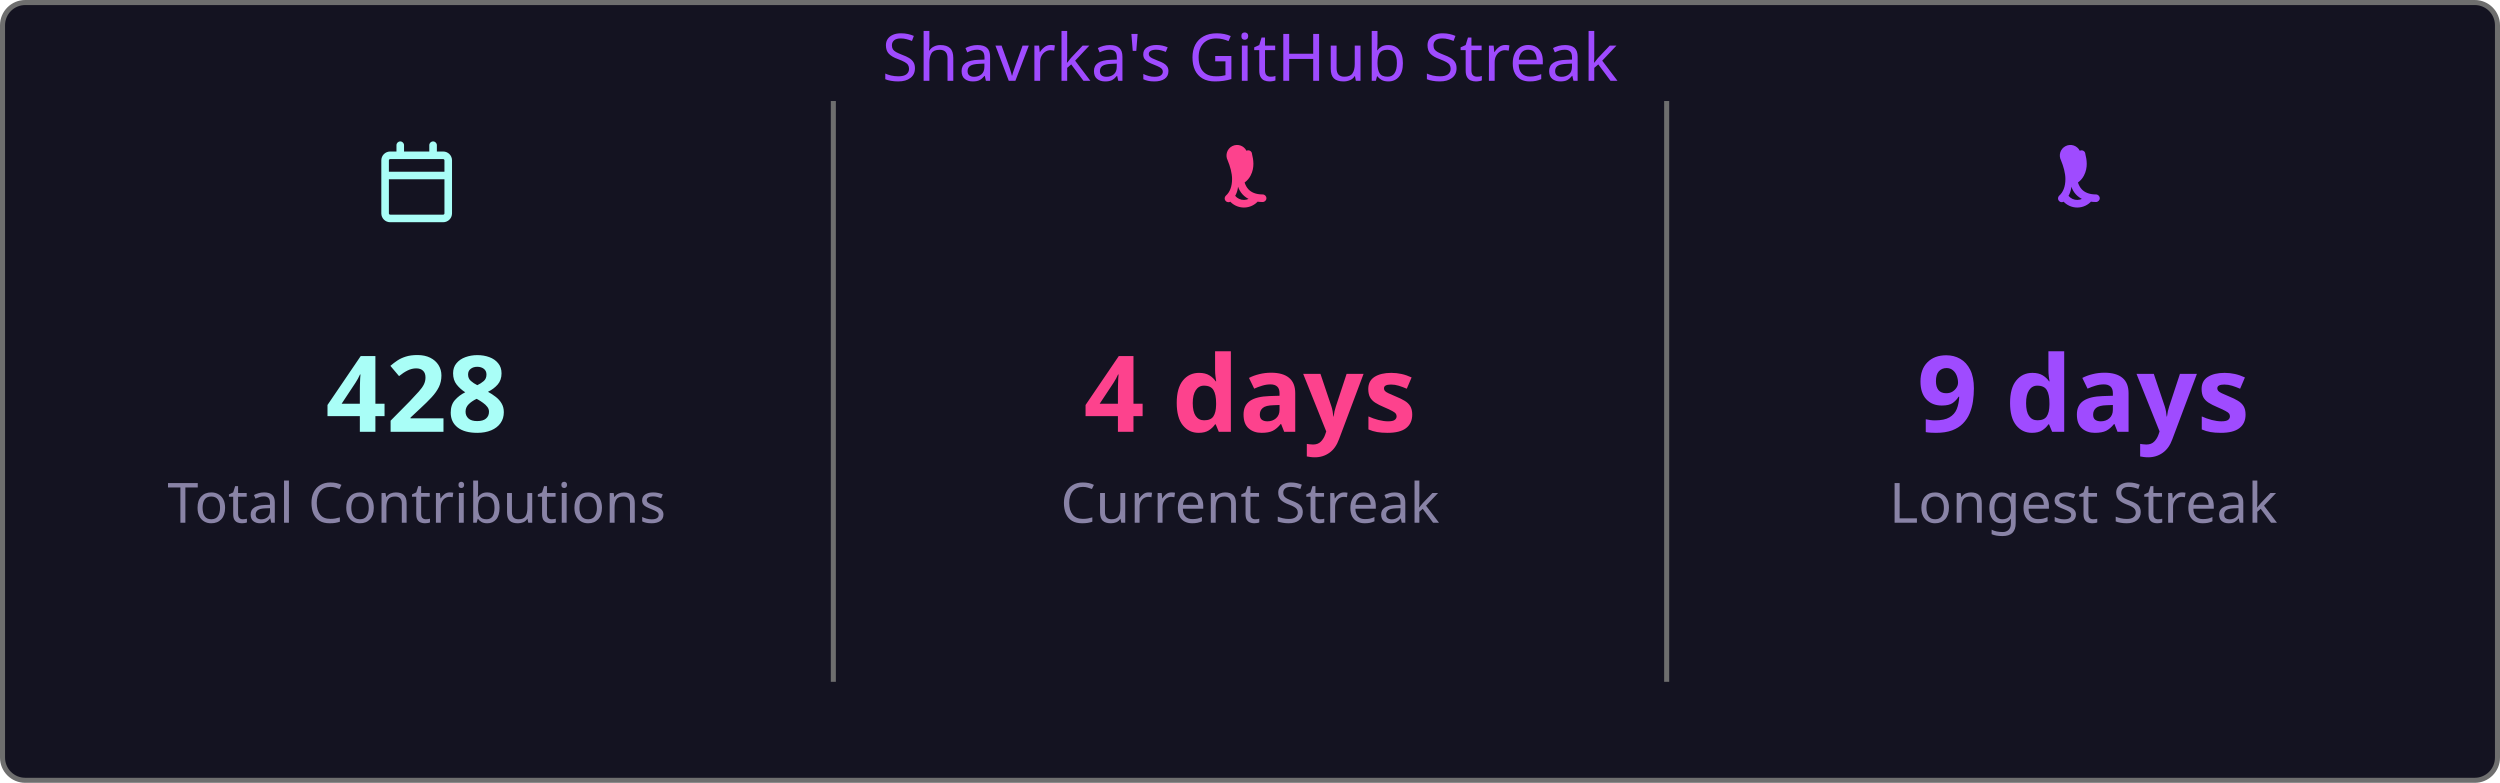
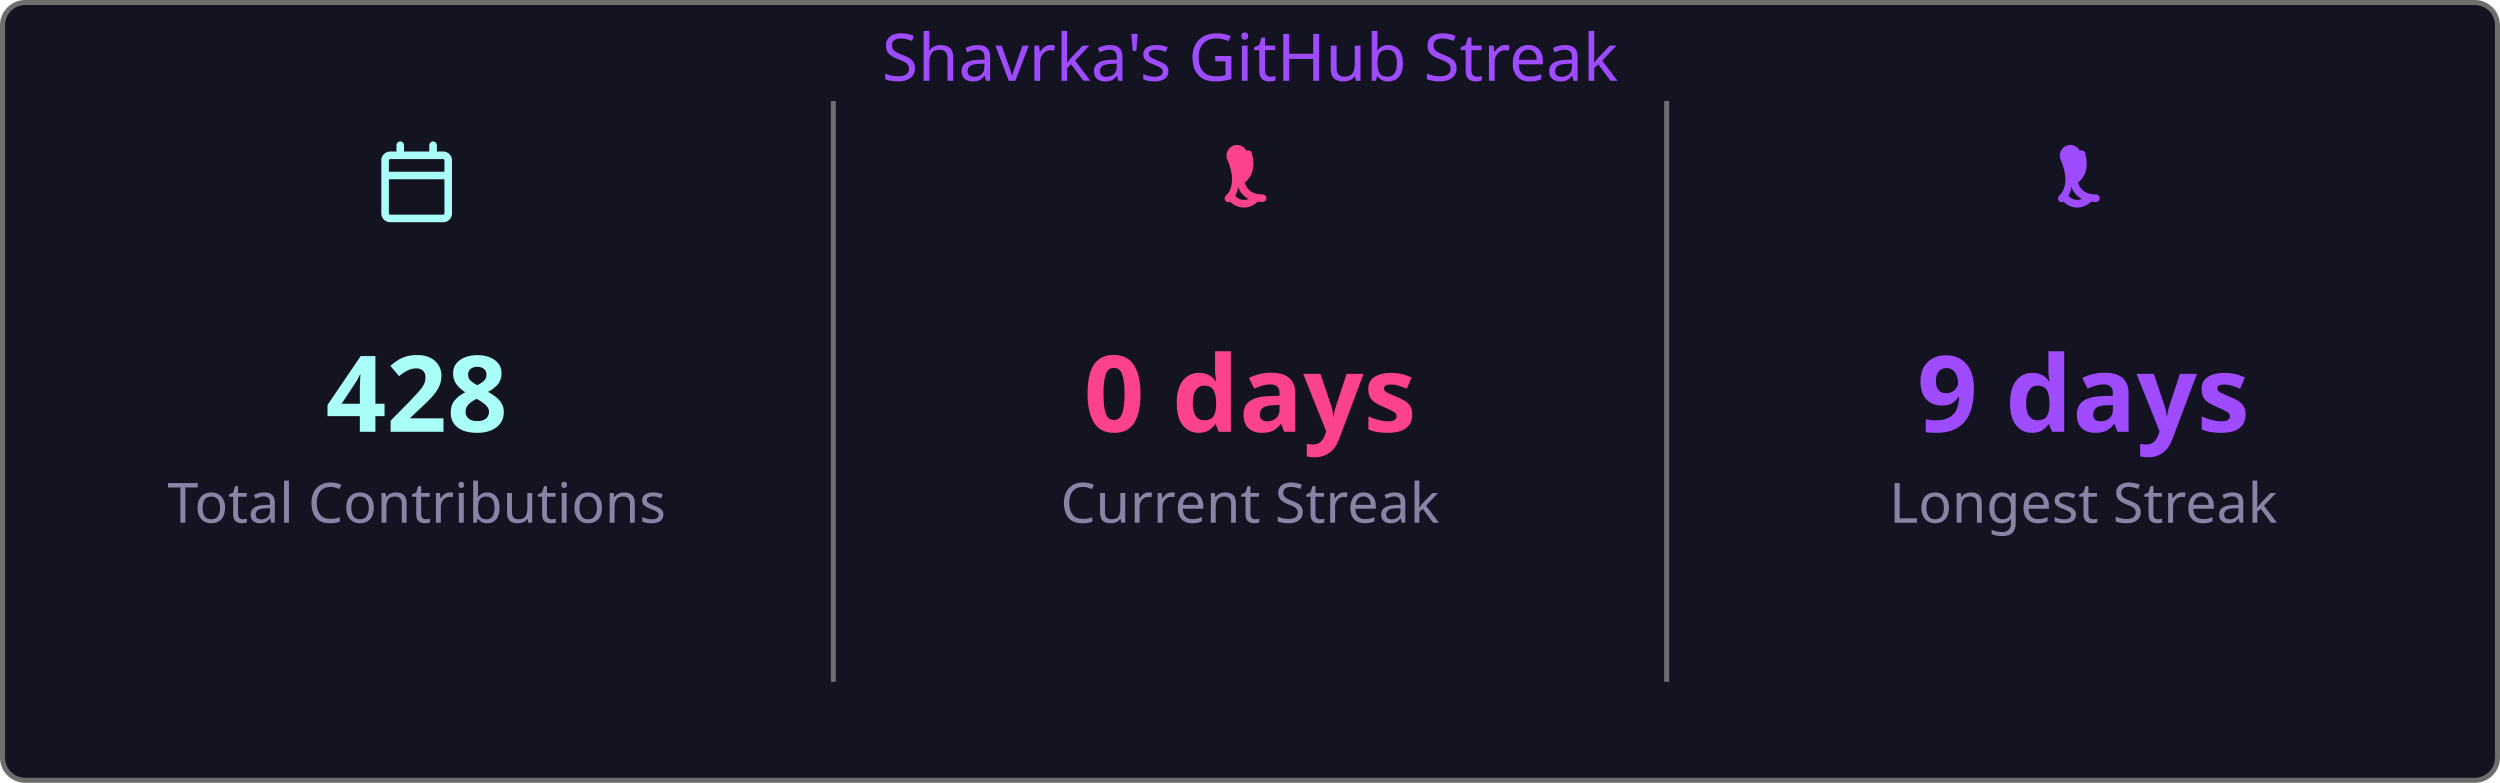
<svg xmlns="http://www.w3.org/2000/svg" width="495" height="155" viewBox="0 0 495 155">
  <style>
    .fade { animation: fadeIn .8s ease both }
    @keyframes fadeIn { from { opacity:0 } to { opacity:1 } }
  </style>
  <rect x=".5" y=".5" width="494" height="154" rx="4.5" fill="#141321" stroke="#6e6e6e" />
  <text class="fade" x="247.5" y="16" fill="#9f4bff" font-size="13" text-anchor="middle" font-family="'Segoe UI', Ubuntu, 'Helvetica Neue', Sans-Serif">Shavrka's GitHub Streak</text>
  <g class="fade">
    <g transform="translate(74.5,28)" fill="#a9fef7">
      <path d="M4.75 0a.75.75 0 0 1 .75.75V2h5V.75a.75.75 0 0 1 1.5 0V2h1.25c.966 0 1.75.784 1.75 1.75v10.5A1.75 1.75 0 0 1 13.25 16H2.75A1.75 1.75 0 0 1 1 14.25V3.75C1 2.784 1.784 2 2.75 2H4V.75A.75.75 0 0 1 4.75 0ZM2.5 7.5v6.75c0 .138.112.25.25.25h10.5a.25.25 0 0 0 .25-.25V7.5Zm10.75-4H2.75a.25.25 0 0 0-.25.25V6h11V3.75a.25.25 0 0 0-.25-.25Z" />
    </g>
    <text x="82.5" y="85.5" fill="#a9fef7" font-size="21" font-weight="bold" text-anchor="middle" font-family="'Segoe UI', Ubuntu, 'Helvetica Neue', Sans-Serif">428</text>
    <text x="82.5" y="103.5" fill="#8983a6" font-size="11" text-anchor="middle" font-family="'Segoe UI', Ubuntu, 'Helvetica Neue', Sans-Serif">Total Contributions</text>
    <line x1="165" y1="20" x2="165" y2="135" stroke="#6e6e6e" stroke-width="1" />
    <g transform="translate(239.5,28)" fill="#fd428d">
      <path d="M7.3 1.85A.75.75 0 0 1 8.4 2.5c.26 1.068.565 2.64-.28 4.265-.293.563-.702 1.021-1.185 1.37.145.46.377.94.737 1.327.54.588 1.42 1.038 2.828 1.038a.75.75 0 0 1 0 1.5c-1.842 0-3.146-.62-3.972-1.51-.428-.466-.717-.988-.895-1.525a4.5 4.5 0 0 1-1.433 2.91.75.75 0 0 1-.98-1.134c.785-.677 1.23-1.805 1.23-3.29 0-1.162-.38-2.52-.88-3.72A.75.75 0 0 1 7.3 1.85Zm2.325 8.81a.75.75 0 0 1 .075 1.06 3.75 3.75 0 0 1-5.8 0 .75.75 0 0 1 1.15-.96 2.25 2.25 0 0 0 3.524-.047.75.75 0 0 1 1.051-.053Z" />
    </g>
-     <text x="247.5" y="85.5" fill="#fd428d" font-size="21" font-weight="bold" text-anchor="middle" font-family="'Segoe UI', Ubuntu, 'Helvetica Neue', Sans-Serif">4 days</text>
+     <text x="247.5" y="85.5" fill="#fd428d" font-size="21" font-weight="bold" text-anchor="middle" font-family="'Segoe UI', Ubuntu, 'Helvetica Neue', Sans-Serif">0 days</text>
    <text x="247.5" y="103.5" fill="#8983a6" font-size="11" text-anchor="middle" font-family="'Segoe UI', Ubuntu, 'Helvetica Neue', Sans-Serif">Current Streak</text>
    <line x1="330" y1="20" x2="330" y2="135" stroke="#6e6e6e" stroke-width="1" />
    <g transform="translate(404.5,28)" fill="#9f4bff">
      <path d="M7.3 1.85A.75.75 0 0 1 8.4 2.5c.26 1.068.565 2.64-.28 4.265-.293.563-.702 1.021-1.185 1.37.145.46.377.94.737 1.327.54.588 1.42 1.038 2.828 1.038a.75.75 0 0 1 0 1.5c-1.842 0-3.146-.62-3.972-1.51-.428-.466-.717-.988-.895-1.525a4.5 4.5 0 0 1-1.433 2.91.75.75 0 0 1-.98-1.134c.785-.677 1.23-1.805 1.23-3.29 0-1.162-.38-2.52-.88-3.72A.75.75 0 0 1 7.3 1.85Zm2.325 8.81a.75.75 0 0 1 .075 1.06 3.75 3.75 0 0 1-5.8 0 .75.75 0 0 1 1.15-.96 2.25 2.25 0 0 0 3.524-.047.75.75 0 0 1 1.051-.053Z" />
    </g>
    <text x="412.5" y="85.5" fill="#9f4bff" font-size="21" font-weight="bold" text-anchor="middle" font-family="'Segoe UI', Ubuntu, 'Helvetica Neue', Sans-Serif">9 days</text>
    <text x="412.5" y="103.5" fill="#8983a6" font-size="11" text-anchor="middle" font-family="'Segoe UI', Ubuntu, 'Helvetica Neue', Sans-Serif">Longest Streak</text>
  </g>
</svg>
